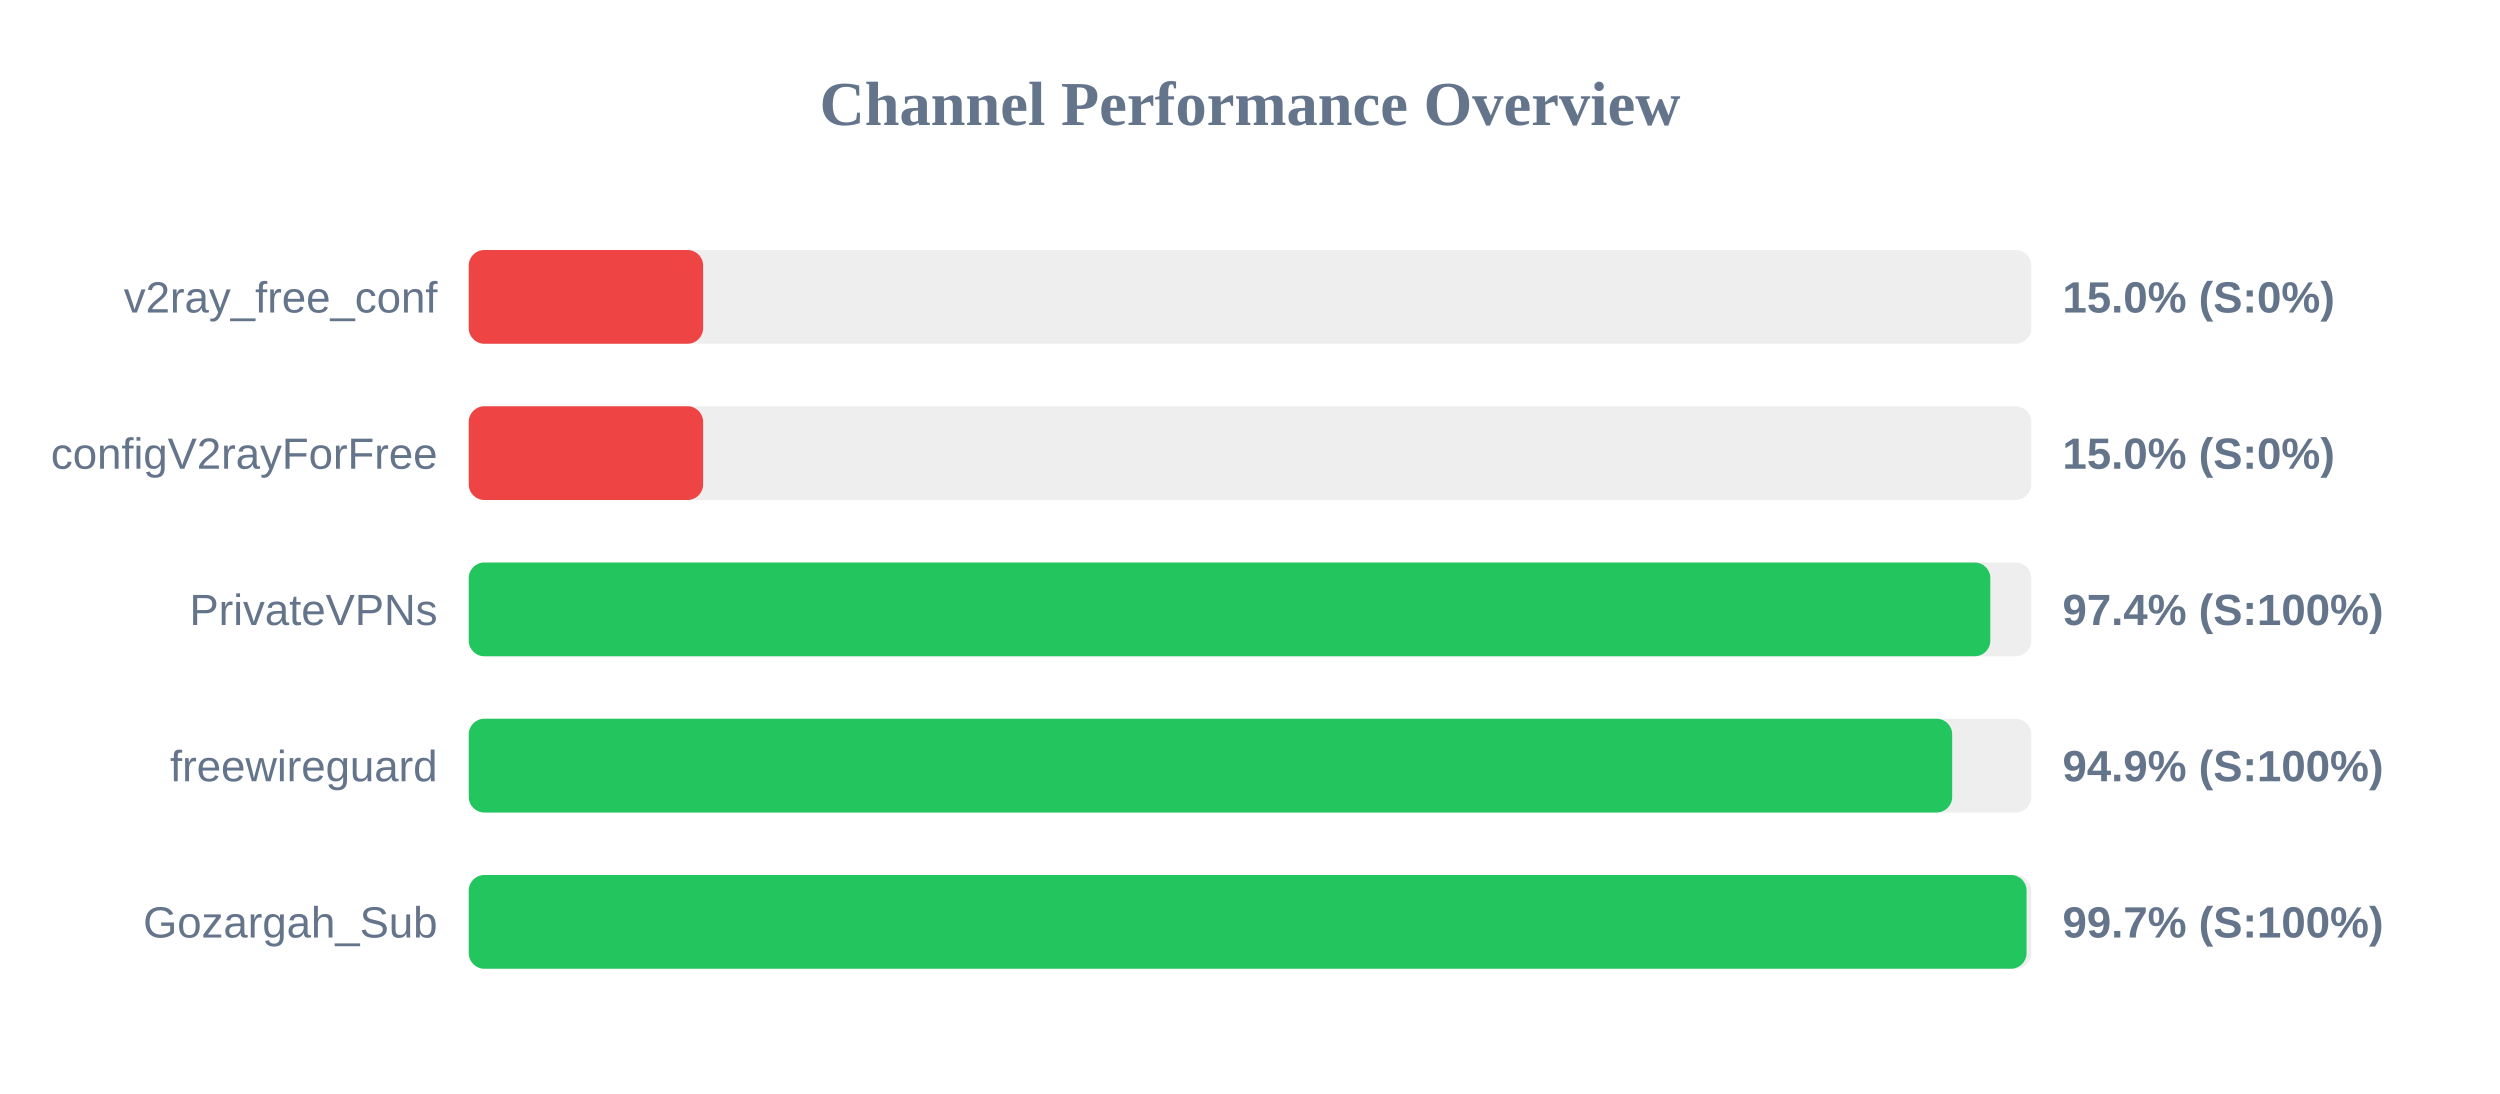
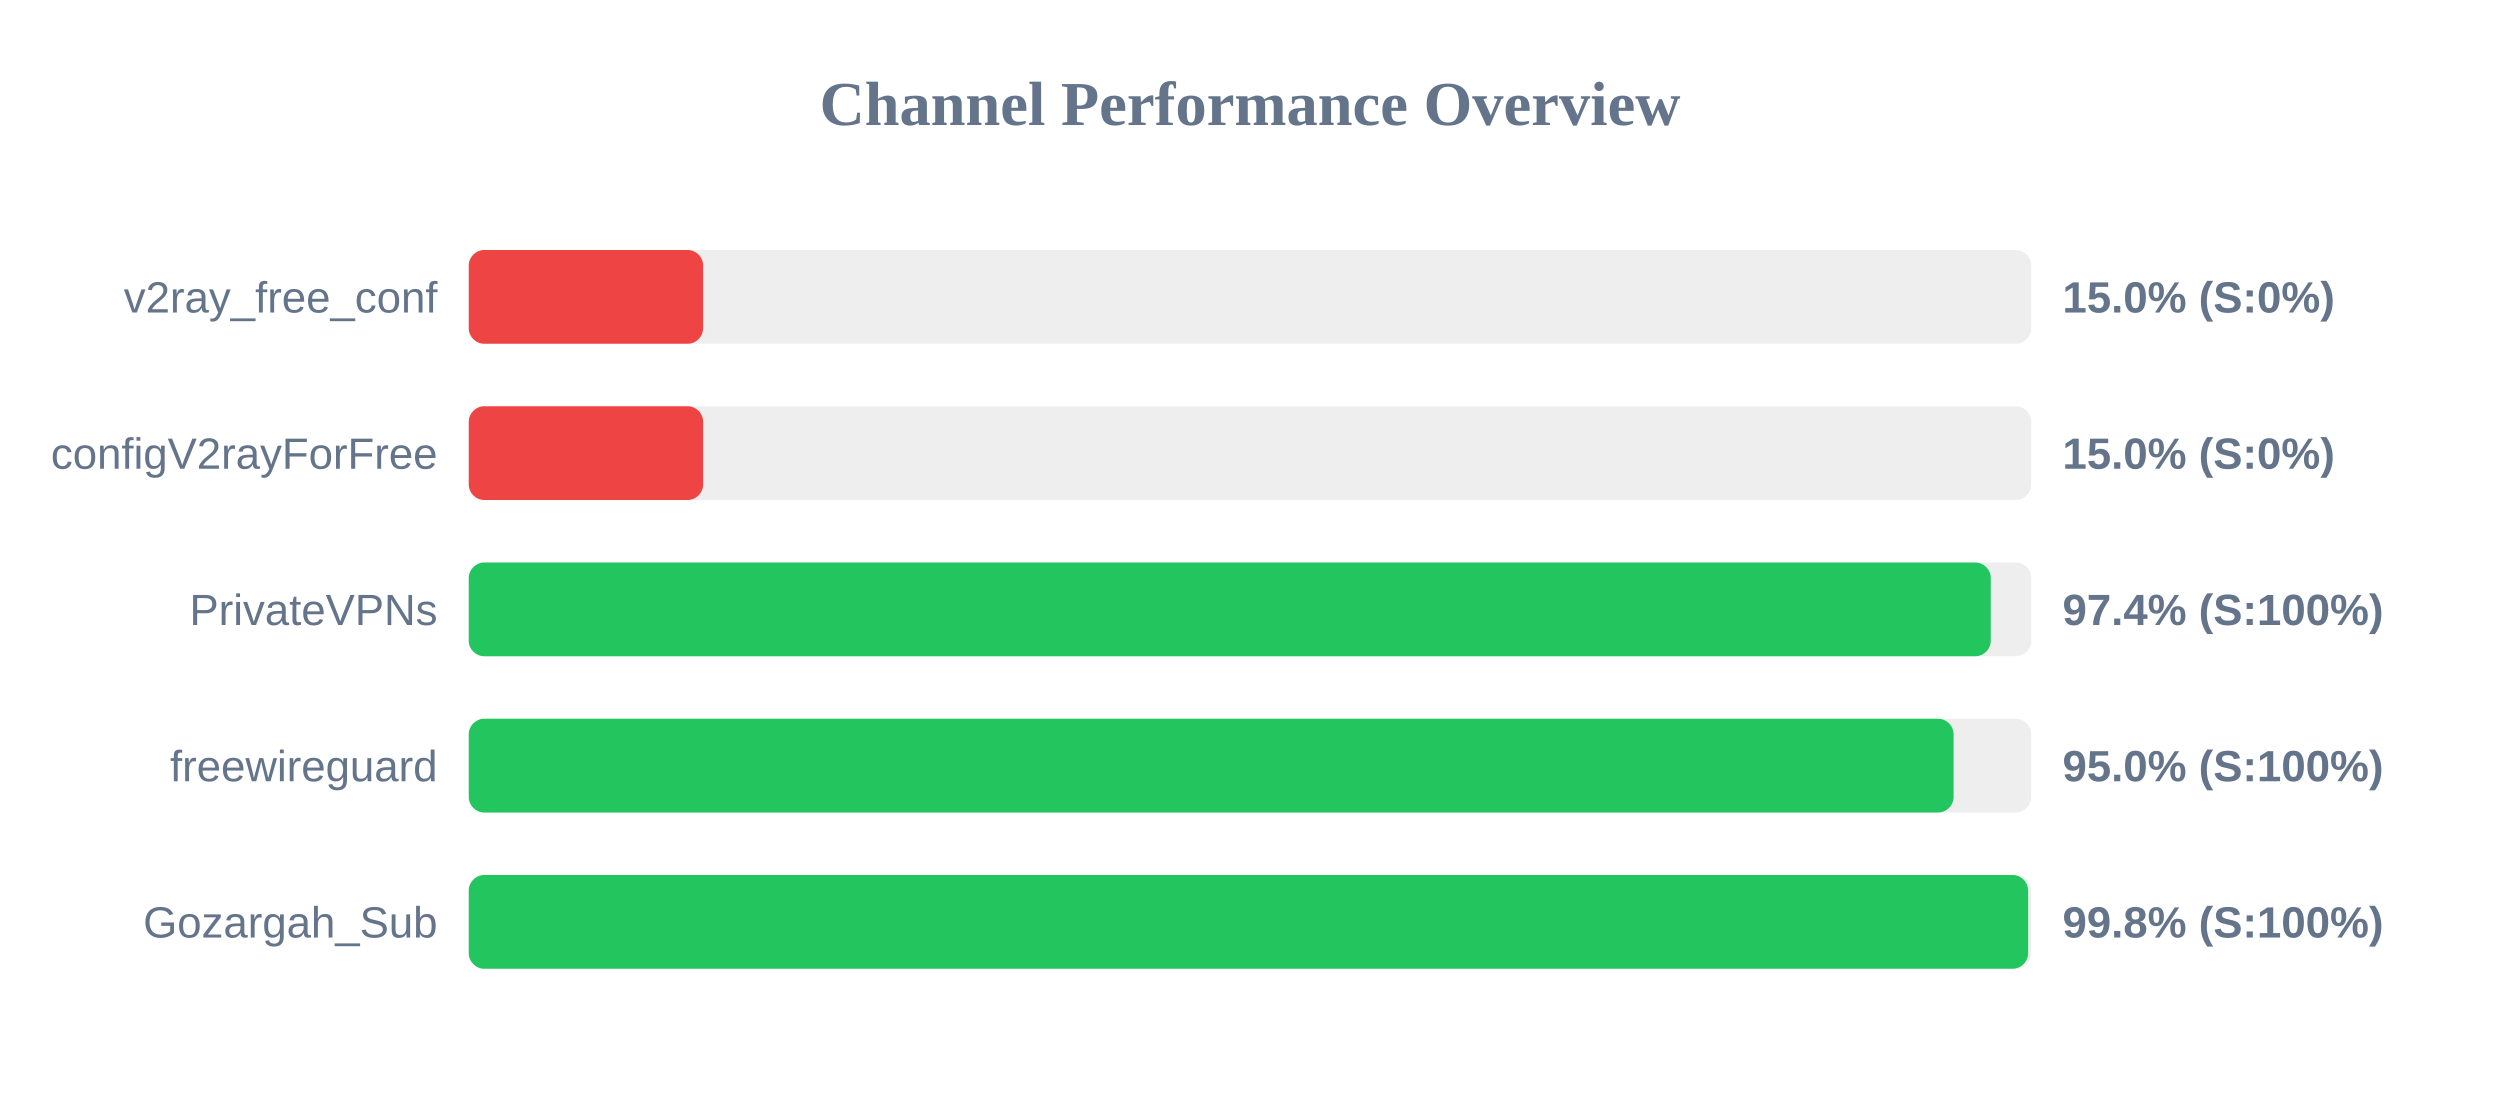
<svg xmlns="http://www.w3.org/2000/svg" width="800" height="350" version="1.1">
  <style>
        .row { font: 14px Arial; fill: #64748b; }
        .score { font: bold 14px Arial; fill: #64748b; }
    </style>
  <text x="400" y="40" text-anchor="middle" font-size="20px" font-weight="bold" fill="#64748b">Channel Performance Overview</text>
  <rect x="150" y="80" width="500" height="30" fill="#eee" rx="5" />
  <rect x="150" y="80" width="75.0" height="30" fill="#ef4444" rx="5" />
  <text x="140" y="100" text-anchor="end" class="row">v2ray_free_conf</text>
  <text x="660" y="100" text-anchor="start" class="score">15.0% (S:0%)</text>
  <rect x="150" y="130" width="500" height="30" fill="#eee" rx="5" />
  <rect x="150" y="130" width="75.0" height="30" fill="#ef4444" rx="5" />
  <text x="140" y="150" text-anchor="end" class="row">configV2rayForFree</text>
  <text x="660" y="150" text-anchor="start" class="score">15.0% (S:0%)</text>
  <rect x="150" y="180" width="500" height="30" fill="#eee" rx="5" />
-   <rect x="150" y="180" width="486.9" height="30" fill="#22c55e" rx="5" />
+   <rect x="150" y="180" width="487.05" height="30" fill="#22c55e" rx="5" />
  <text x="140" y="200" text-anchor="end" class="row">PrivateVPNs</text>
  <text x="660" y="200" text-anchor="start" class="score">97.4% (S:100%)</text>
  <rect x="150" y="230" width="500" height="30" fill="#eee" rx="5" />
-   <rect x="150" y="230" width="474.7" height="30" fill="#22c55e" rx="5" />
+   <rect x="150" y="230" width="475.15" height="30" fill="#22c55e" rx="5" />
  <text x="140" y="250" text-anchor="end" class="row">freewireguard</text>
-   <text x="660" y="250" text-anchor="start" class="score">94.9% (S:100%)</text>
+   <text x="660" y="250" text-anchor="start" class="score">95.0% (S:100%)</text>
  <rect x="150" y="280" width="500" height="30" fill="#eee" rx="5" />
-   <rect x="150" y="280" width="498.5" height="30" fill="#22c55e" rx="5" />
+   <rect x="150" y="280" width="499.0" height="30" fill="#22c55e" rx="5" />
  <text x="140" y="300" text-anchor="end" class="row">Gozargah_Sub</text>
-   <text x="660" y="300" text-anchor="start" class="score">99.7% (S:100%)</text>
+   <text x="660" y="300" text-anchor="start" class="score">99.8% (S:100%)</text>
</svg>
